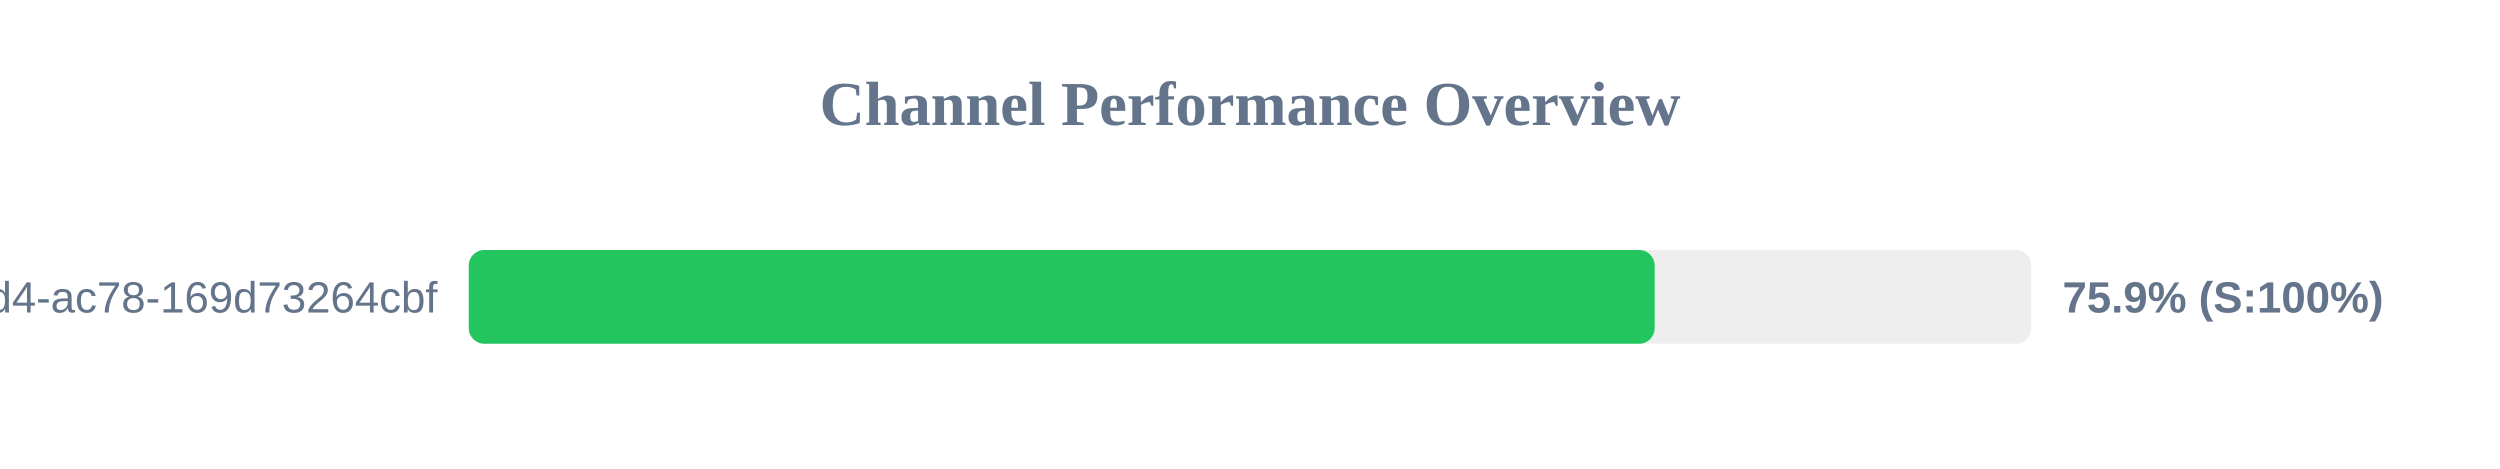
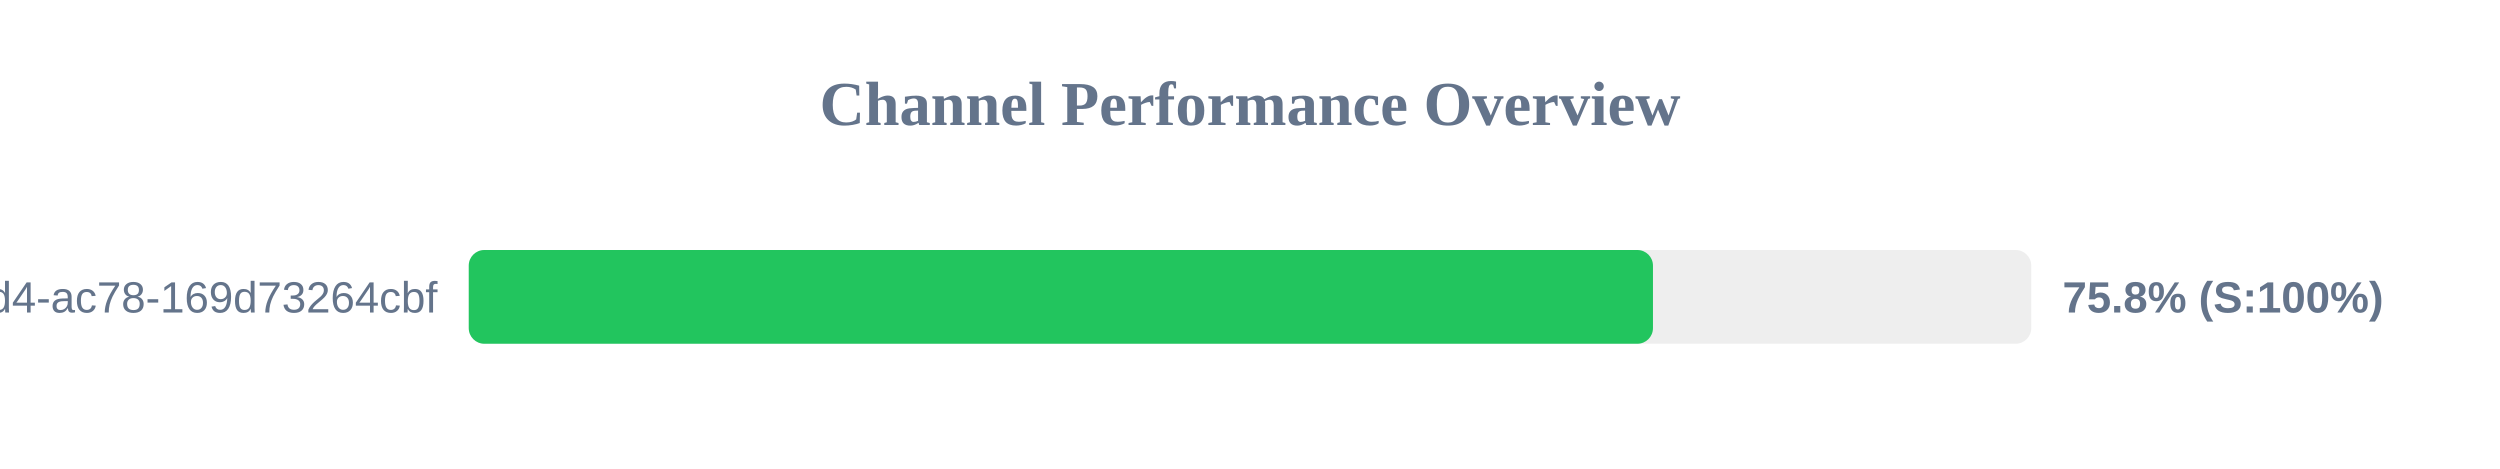
<svg xmlns="http://www.w3.org/2000/svg" width="800" height="150" version="1.1">
  <style>
        .row { font: 14px Arial; fill: #64748b; }
        .score { font: bold 14px Arial; fill: #64748b; }
    </style>
  <text x="400" y="40" text-anchor="middle" font-size="20px" font-weight="bold" fill="#64748b">Channel Performance Overview</text>
  <rect x="150" y="80" width="500" height="30" fill="#eee" rx="5" />
-   <rect x="150" y="80" width="379.5" height="30" fill="#22c55e" rx="5" />
+   <rect x="150" y="80" width="378.95" height="30" fill="#22c55e" rx="5" />
  <text x="140" y="100" text-anchor="end" class="row">?uuid=48c2c901-72e6-46d4-ac78-169d73264cbf</text>
-   <text x="660" y="100" text-anchor="start" class="score">75.9% (S:100%)</text>
+   <text x="660" y="100" text-anchor="start" class="score">75.8% (S:100%)</text>
</svg>
